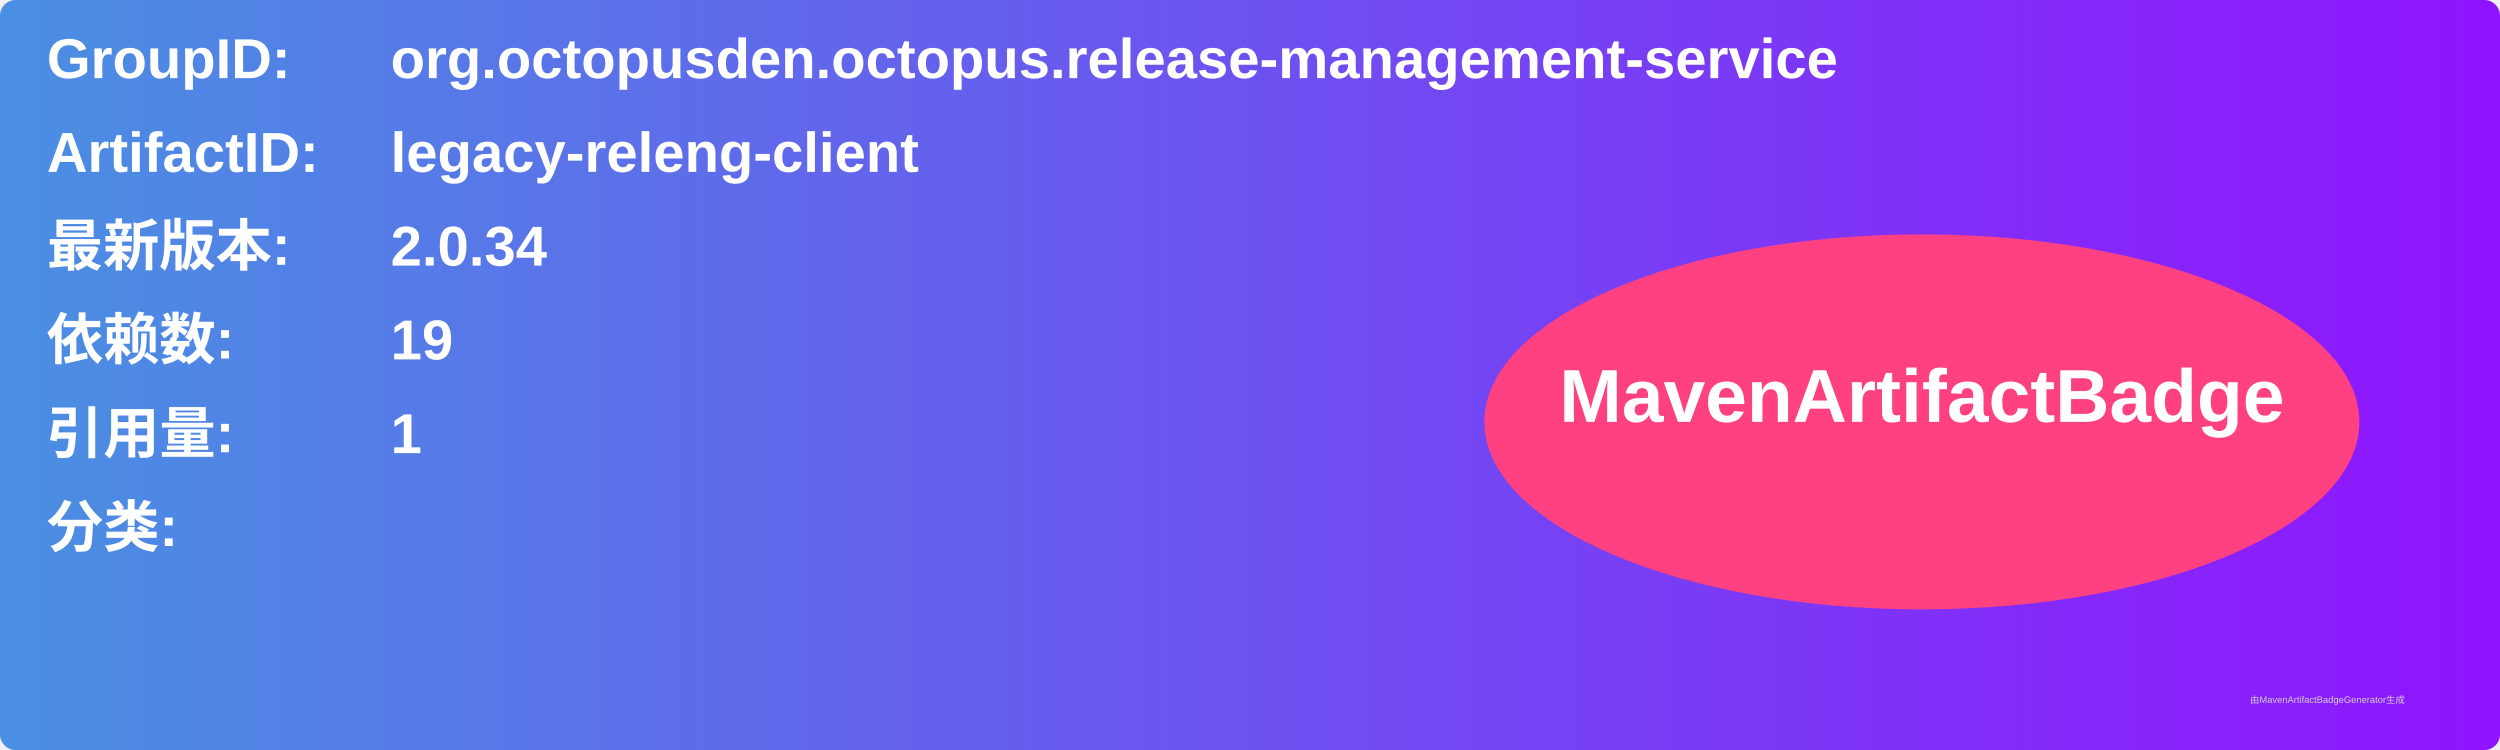
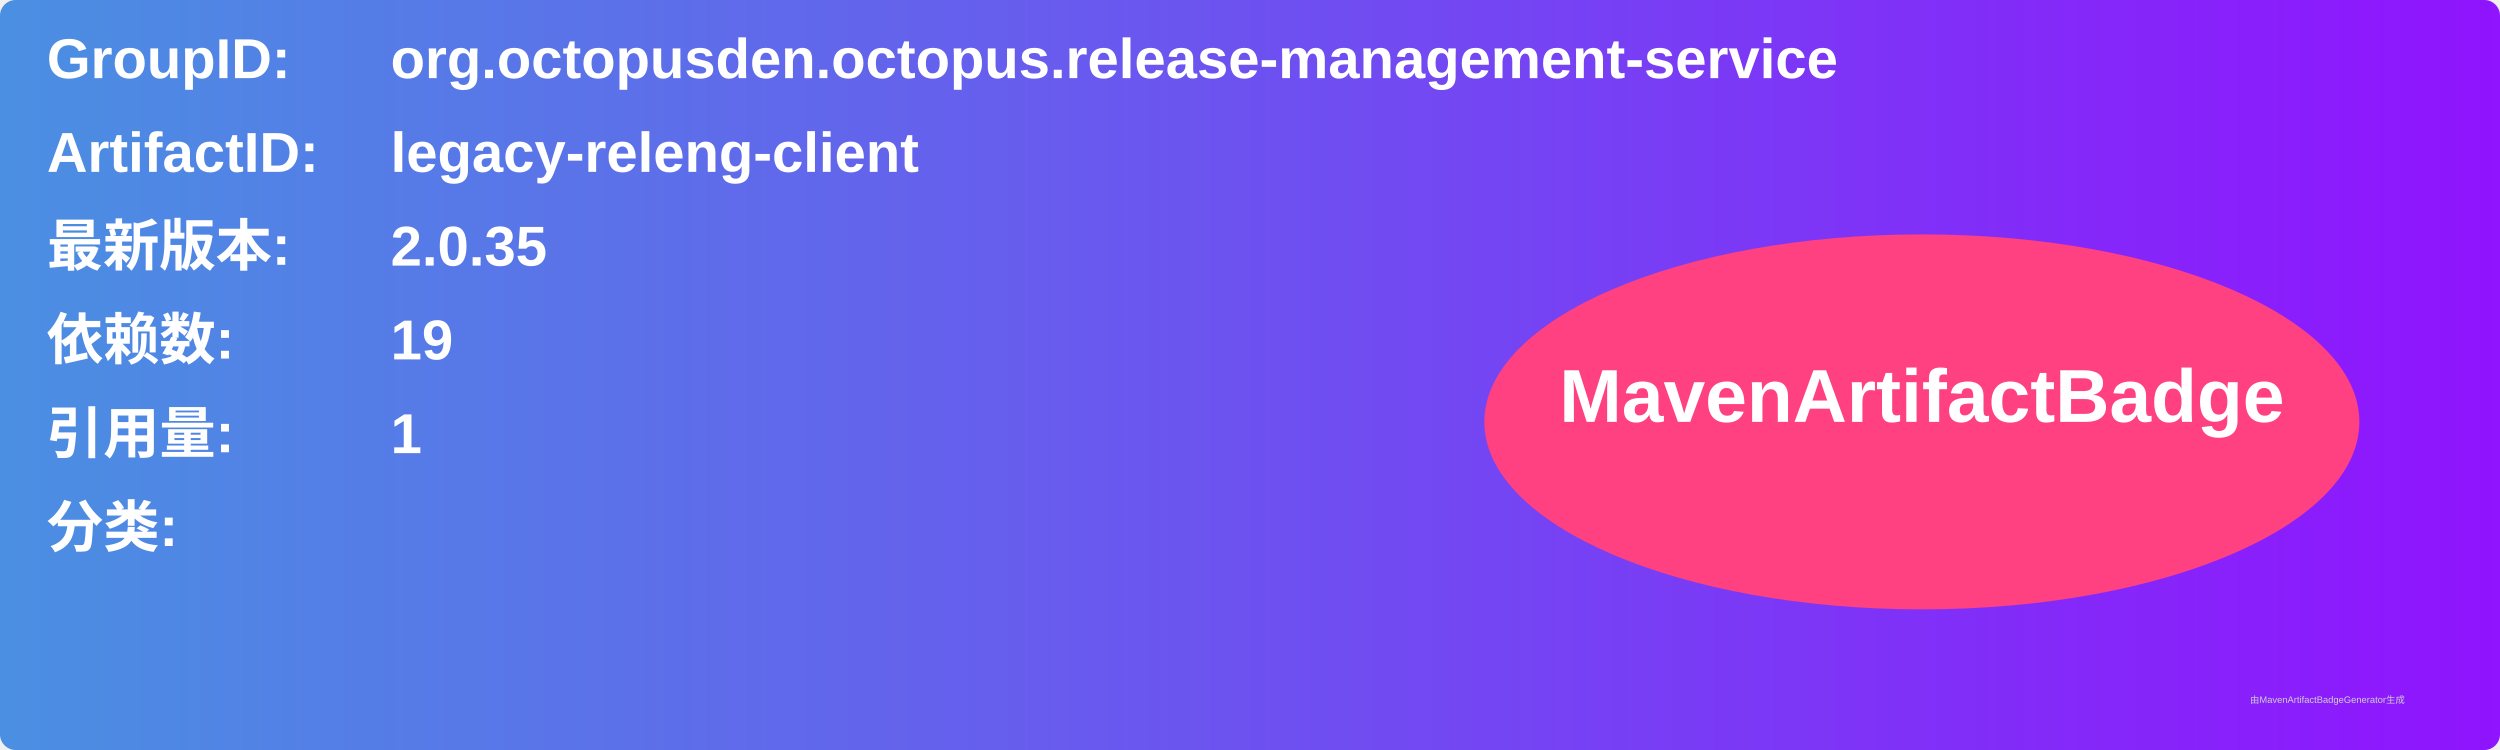
<svg xmlns="http://www.w3.org/2000/svg" width="800" height="240" viewBox="0 0 800 240">
  <linearGradient id="grad" x1="0%" y1="0%" x2="100%" y2="0%">
    <stop offset="0%" stop-color="#4a90e2" />
    <stop offset="100%" stop-color="#9013fe" />
  </linearGradient>
  <rect width="100%" height="100%" rx="5" ry="5" fill="url(#grad)" />
  <g transform="translate(15, 15)">
    <text x="0" y="10" font-family="Arial" font-size="18" fill="white" font-weight="bold" width="260">GroupID:</text>
    <text x="110" y="10" font-family="Arial" font-size="18" fill="white" font-weight="bold" width="460">org.octopusden.octopus.release-management-service</text>
    <text x="0" y="40" font-family="Arial" font-size="18" fill="white" font-weight="bold" width="260">ArtifactID:</text>
    <text x="110" y="40" font-family="Arial" font-size="18" fill="white" font-weight="bold" width="460">legacy-releng-client</text>
    <text x="0" y="70" font-family="Arial" font-size="18" fill="white" font-weight="bold">最新版本:</text>
    <text x="110" y="70" font-family="Arial" font-size="18" fill="white" font-weight="bold">
-       <tspan font-weight="bold">2.0.34</tspan>
+       <tspan font-weight="bold">2.0.35</tspan>
    </text>
    <text x="0" y="100" font-family="Arial" font-size="18" fill="white" font-weight="bold">依赖数: </text>
    <text x="110" y="100" font-family="Arial" font-size="18" fill="white">
      <tspan font-weight="bold">19</tspan>
    </text>
    <text x="0" y="130" font-family="Arial" font-size="18" fill="white" font-weight="bold">引用量: </text>
    <text x="110" y="130" font-family="Arial" font-size="18" fill="white">
      <tspan font-weight="bold">1</tspan>
    </text>
    <text x="0" y="160" font-family="Arial" font-size="18" fill="white" font-weight="bold">分类:</text>
    <text x="10" y="190" font-family="Arial" font-size="10" fill="white">
      <tspan font-weight="bold" />
    </text>
    <ellipse cx="600" cy="120" rx="140" ry="60" fill="#ff4081" />
    <text x="600" y="120" text-anchor="middle" font-family="Arial" font-size="24" fill="white" font-weight="bold">MavenArtifactBadge</text>
  </g>
  <text x="720" y="225" font-family="Arial" font-size="3" fill="#d0d0d0">由MavenArtifactBadgeGenerator生成</text>
</svg>
